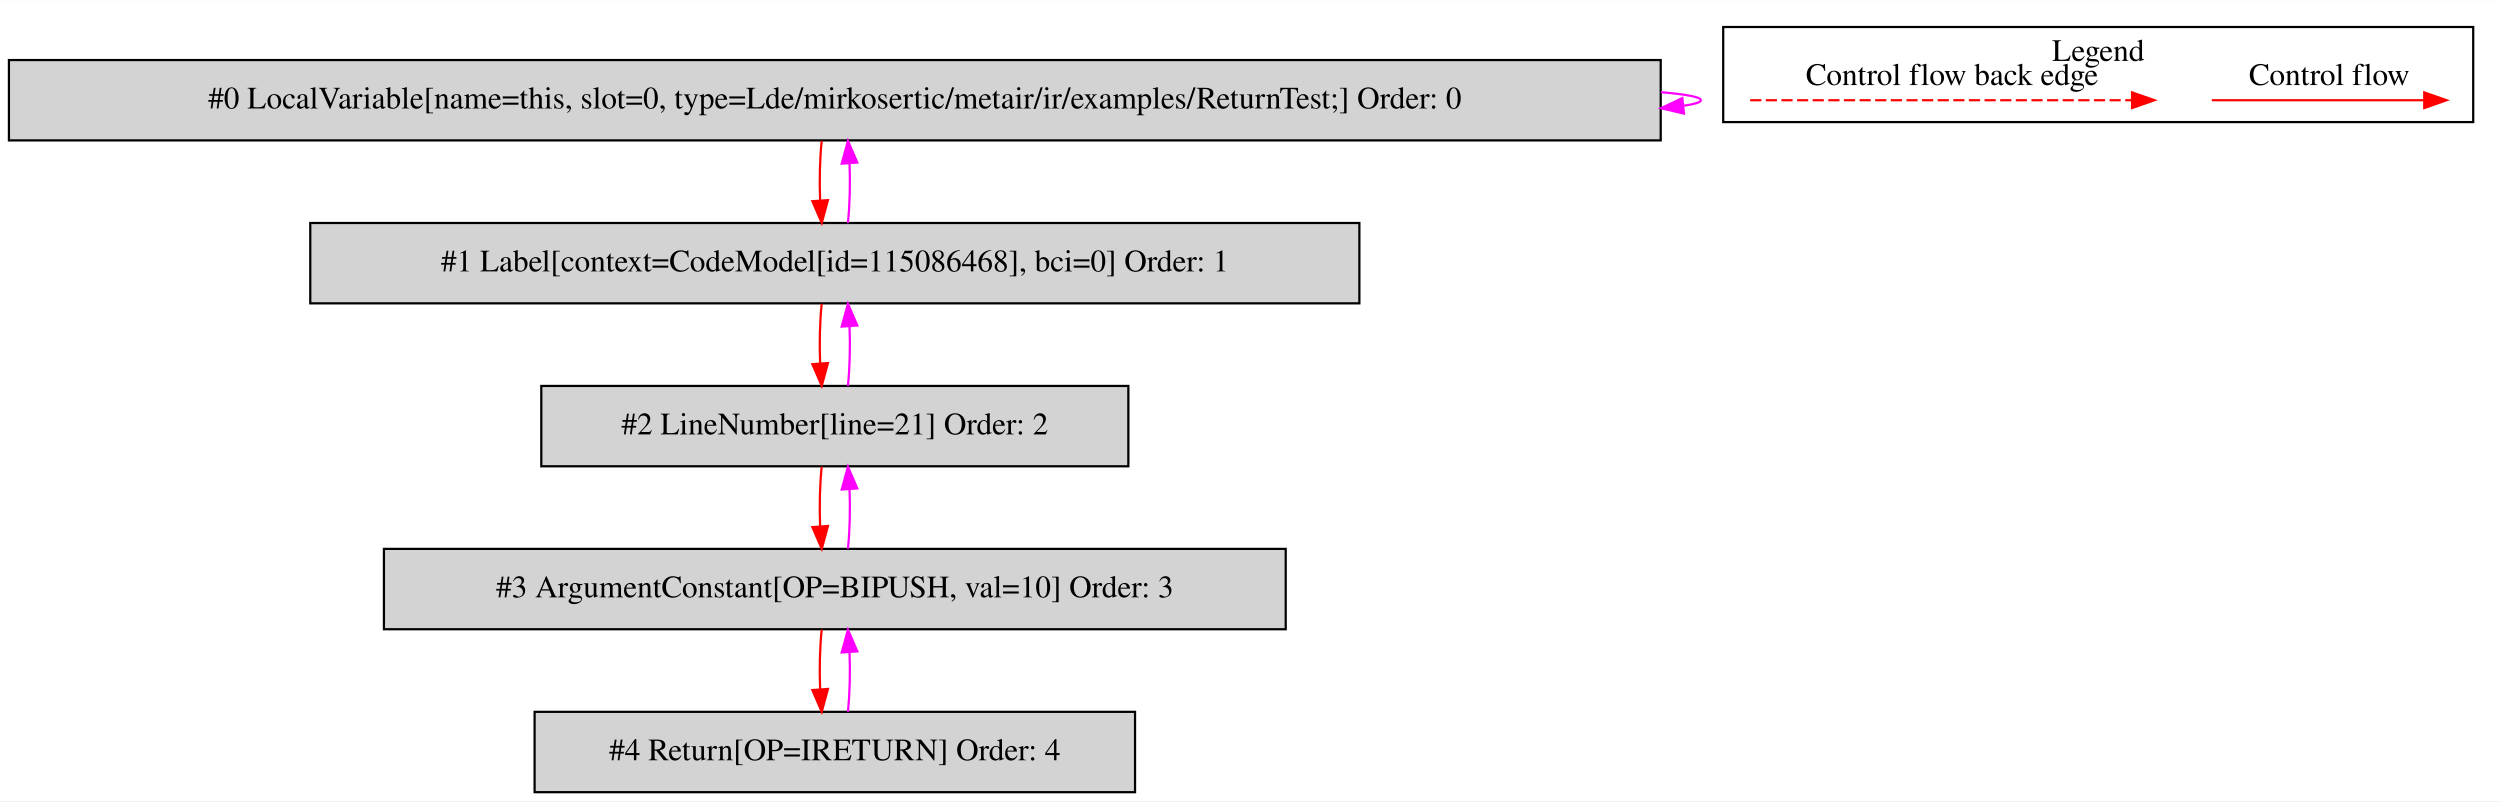
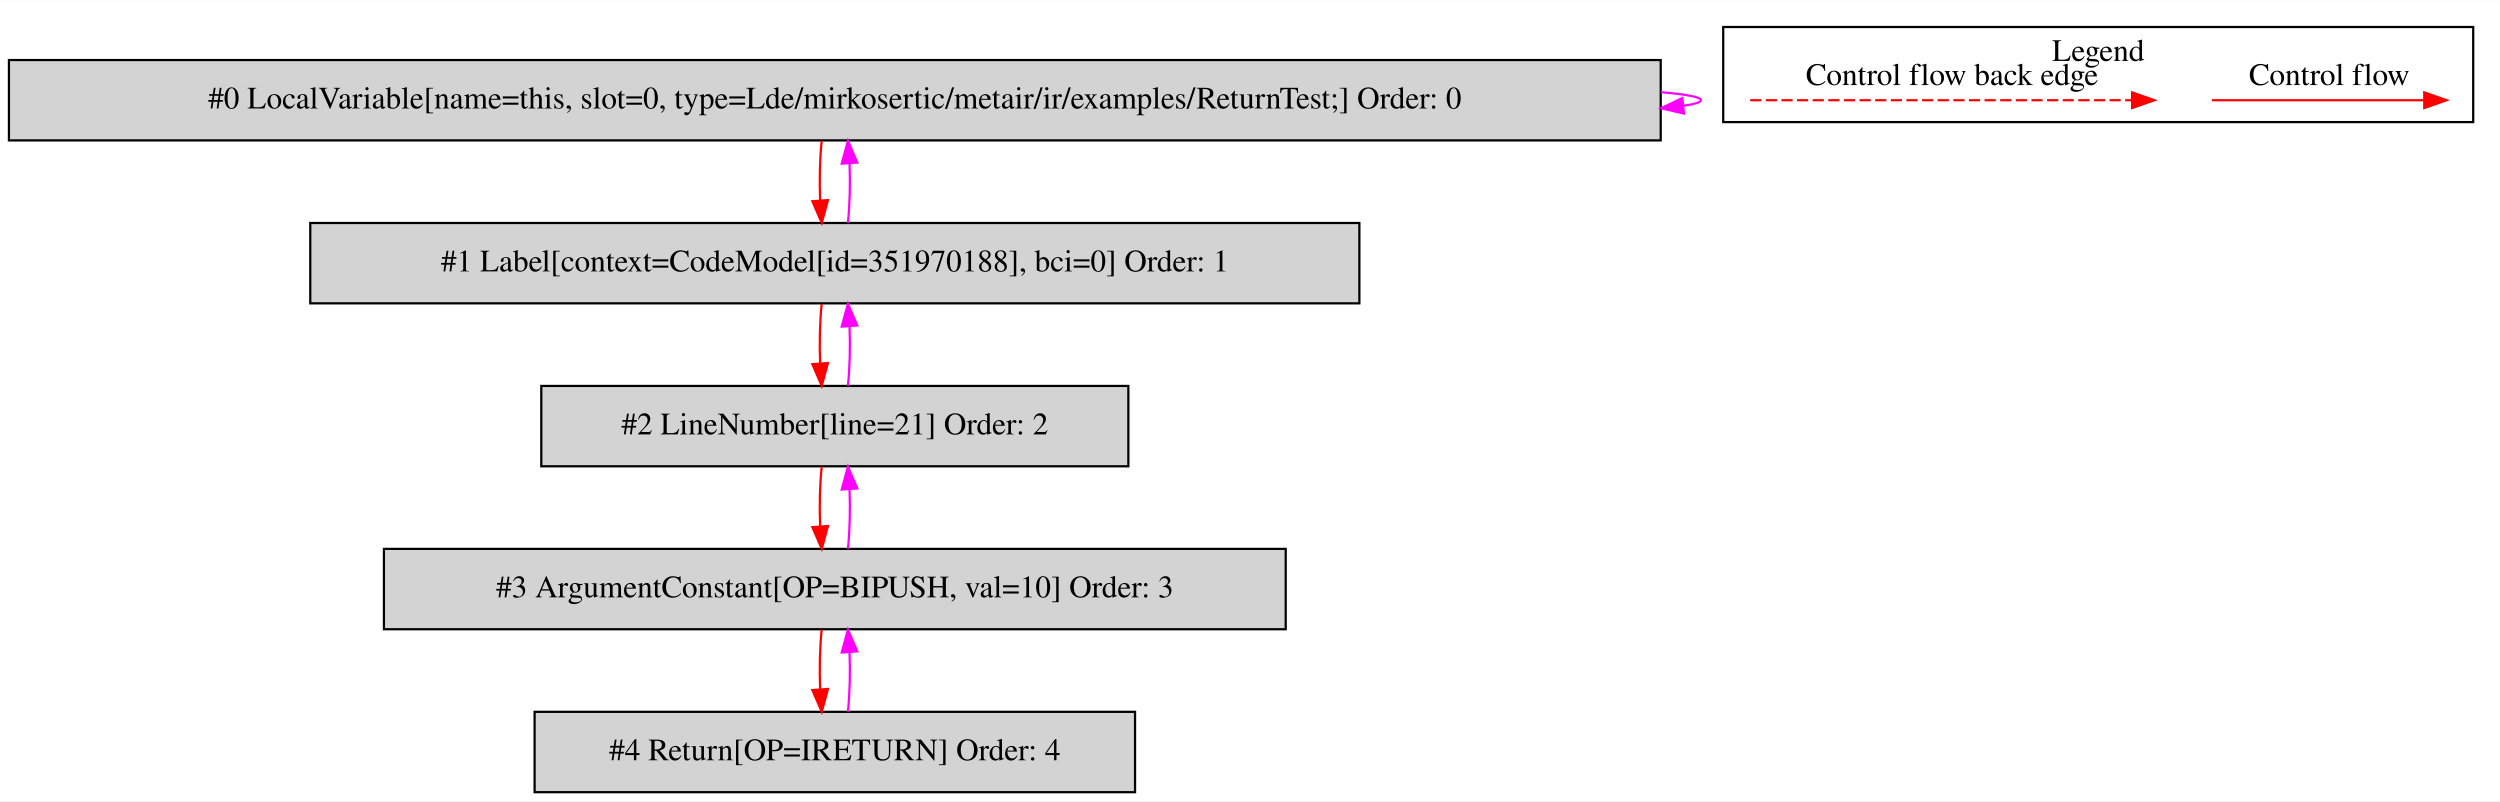
<svg xmlns="http://www.w3.org/2000/svg" width="1120pt" height="359pt" viewBox="0.00 0.00 1120.00 358.80">
  <g id="graph0" class="graph" transform="scale(1 1) rotate(0) translate(4 354.8)">
    <polygon fill="white" stroke="transparent" points="-4,4 -4,-354.8 1116,-354.8 1116,4 -4,4" />
    <g id="clust1" class="cluster">
      <polygon fill="none" stroke="black" points="768,-300.2 768,-342.8 1104,-342.8 1104,-300.2 768,-300.2" />
      <text text-anchor="middle" x="936" y="-327.6" font-family="Times,serif" font-size="14.00">Legend</text>
    </g>
    <g id="node1" class="node">
      <polygon fill="lightgrey" stroke="black" points="740,-328 0,-328 0,-292 740,-292 740,-328" />
      <text text-anchor="middle" x="370" y="-306.3" font-family="Times,serif" font-size="14.00">#0 LocalVariable[name=this, slot=0, type=Lde/mirkosertic/metair/ir/examples/ReturnTest;] Order: 0</text>
    </g>
    <g id="edge1" class="edge">
      <path fill="none" stroke="fuchsia" d="M740.11,-313.6C751.53,-312.62 758,-311.42 758,-310 758,-309.07 755.21,-308.23 750.07,-307.49" />
      <polygon fill="fuchsia" stroke="fuchsia" points="750.43,-304.01 740.11,-306.4 749.68,-310.97 750.43,-304.01" />
    </g>
    <g id="node2" class="node">
      <polygon fill="lightgrey" stroke="black" points="605,-255 135,-255 135,-219 605,-219 605,-255" />
-       <text text-anchor="middle" x="370" y="-233.3" font-family="Times,serif" font-size="14.00">#1 Label[context=CodeModel[id=115086468], bci=0] Order: 1</text>
+       <text text-anchor="middle" x="370" y="-233.3" font-family="Times,serif" font-size="14.00">#1 Label[context=CodeModel[id=351970188], bci=0] Order: 1</text>
    </g>
    <g id="edge2" class="edge">
      <path fill="none" stroke="red" d="M364.12,-291.81C363.28,-283.79 363.05,-274.05 363.42,-265.07" />
      <polygon fill="red" stroke="red" points="366.92,-265.25 364.14,-255.03 359.94,-264.75 366.92,-265.25" />
    </g>
    <g id="edge3" class="edge">
      <path fill="none" stroke="fuchsia" d="M375.86,-255.03C376.71,-263.03 376.95,-272.77 376.59,-281.75" />
      <polygon fill="fuchsia" stroke="fuchsia" points="373.09,-281.59 375.88,-291.81 380.07,-282.08 373.09,-281.59" />
    </g>
    <g id="node3" class="node">
      <polygon fill="lightgrey" stroke="black" points="501.5,-182 238.5,-182 238.5,-146 501.5,-146 501.5,-182" />
      <text text-anchor="middle" x="370" y="-160.3" font-family="Times,serif" font-size="14.00">#2 LineNumber[line=21] Order: 2</text>
    </g>
    <g id="edge4" class="edge">
      <path fill="none" stroke="red" d="M364.12,-218.81C363.28,-210.79 363.05,-201.05 363.42,-192.07" />
      <polygon fill="red" stroke="red" points="366.92,-192.25 364.14,-182.03 359.94,-191.75 366.92,-192.25" />
    </g>
    <g id="edge5" class="edge">
      <path fill="none" stroke="fuchsia" d="M375.86,-182.03C376.71,-190.03 376.95,-199.77 376.59,-208.75" />
      <polygon fill="fuchsia" stroke="fuchsia" points="373.09,-208.59 375.88,-218.81 380.07,-209.08 373.09,-208.59" />
    </g>
    <g id="node4" class="node">
      <polygon fill="lightgrey" stroke="black" points="572,-109 168,-109 168,-73 572,-73 572,-109" />
      <text text-anchor="middle" x="370" y="-87.3" font-family="Times,serif" font-size="14.00">#3 ArgumentConstant[OP=BIPUSH, val=10] Order: 3</text>
    </g>
    <g id="edge6" class="edge">
      <path fill="none" stroke="red" d="M364.12,-145.81C363.28,-137.79 363.05,-128.05 363.42,-119.07" />
      <polygon fill="red" stroke="red" points="366.92,-119.25 364.14,-109.03 359.94,-118.75 366.92,-119.25" />
    </g>
    <g id="edge7" class="edge">
      <path fill="none" stroke="fuchsia" d="M375.86,-109.03C376.71,-117.03 376.95,-126.77 376.59,-135.75" />
      <polygon fill="fuchsia" stroke="fuchsia" points="373.09,-135.59 375.88,-145.81 380.07,-136.08 373.09,-135.59" />
    </g>
    <g id="node5" class="node">
      <polygon fill="lightgrey" stroke="black" points="504.5,-36 235.5,-36 235.5,0 504.5,0 504.5,-36" />
      <text text-anchor="middle" x="370" y="-14.3" font-family="Times,serif" font-size="14.00">#4 Return[OP=IRETURN] Order: 4</text>
    </g>
    <g id="edge8" class="edge">
      <path fill="none" stroke="red" d="M364.12,-72.81C363.28,-64.79 363.05,-55.05 363.42,-46.07" />
      <polygon fill="red" stroke="red" points="366.92,-46.25 364.14,-36.03 359.94,-45.75 366.92,-46.25" />
    </g>
    <g id="edge9" class="edge">
      <path fill="none" stroke="fuchsia" d="M375.86,-36.03C376.71,-44.03 376.95,-53.77 376.59,-62.75" />
      <polygon fill="fuchsia" stroke="fuchsia" points="373.09,-62.59 375.88,-72.81 380.07,-63.08 373.09,-62.59" />
    </g>
    <g id="edge10" class="edge">
      <path fill="none" stroke="red" d="M986.89,-310C998.11,-310 1056.24,-310 1081.86,-310" />
      <polygon fill="red" stroke="red" points="1082.06,-313.5 1092.06,-310 1082.06,-306.5 1082.06,-313.5" />
      <text text-anchor="middle" x="1039.5" y="-316.8" font-family="Times,serif" font-size="14.00">Control flow</text>
    </g>
    <g id="edge11" class="edge">
      <path fill="none" stroke="red" stroke-dasharray="5,2" d="M780.08,-310C797.05,-310 913.21,-310 951.08,-310" />
      <polygon fill="red" stroke="red" points="951.17,-313.5 961.17,-310 951.17,-306.5 951.17,-313.5" />
      <text text-anchor="middle" x="870.5" y="-316.8" font-family="Times,serif" font-size="14.00">Control flow back edge</text>
    </g>
  </g>
</svg>
